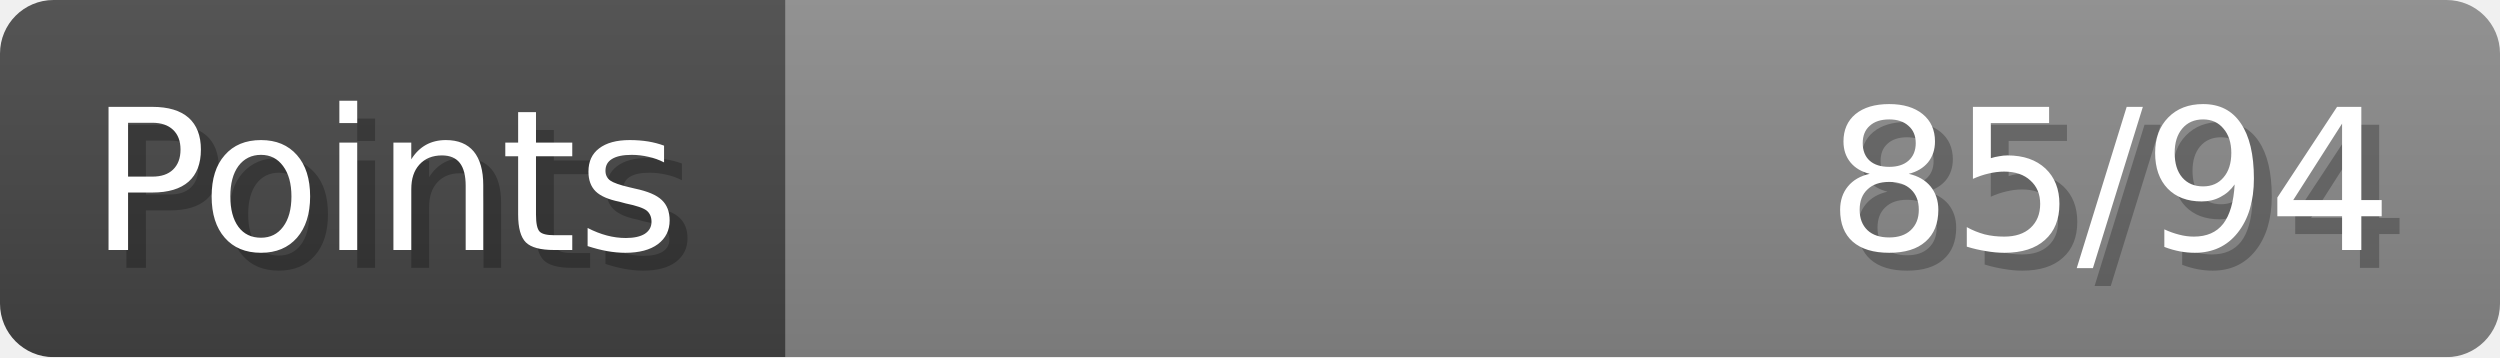
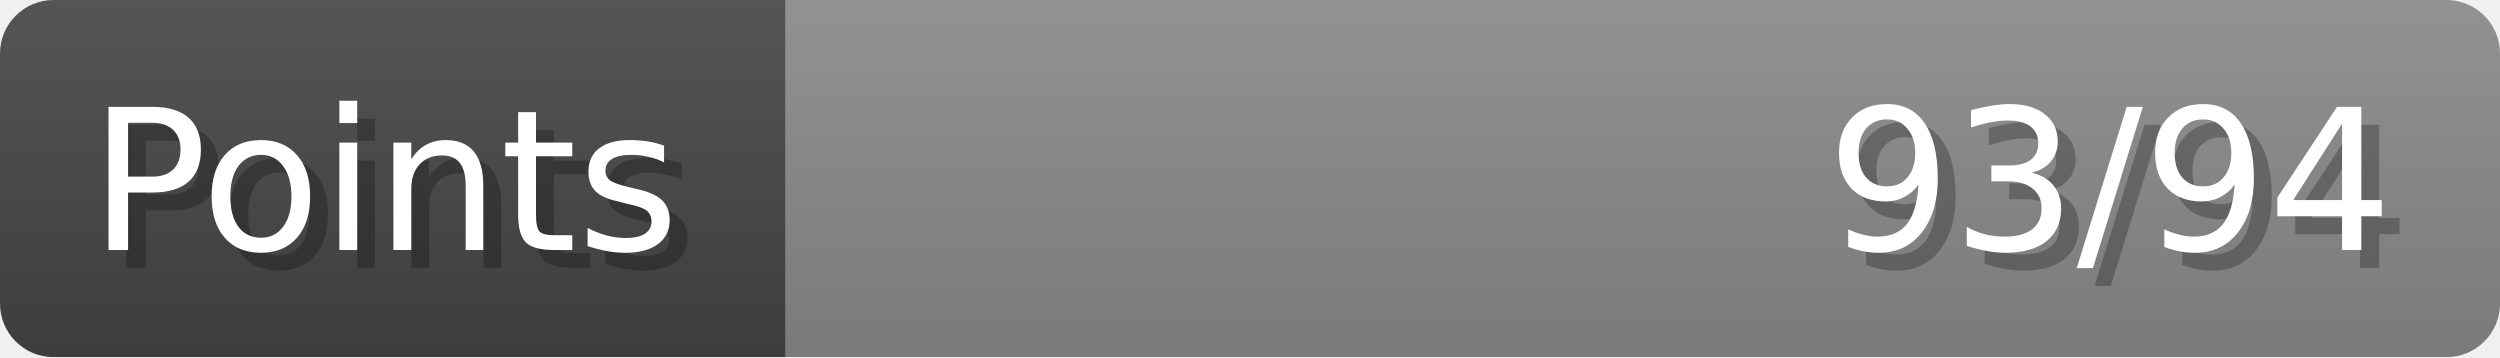
- <svg xmlns="http://www.w3.org/2000/svg" width="140px" height="20px" role="img" aria-label="Points: 85/94">
+ <svg xmlns="http://www.w3.org/2000/svg" width="140px" height="20px" role="img" aria-label="Points: 93/94">
  <linearGradient id="a" x2="0" y2="100%">
    <stop offset="0" stop-opacity=".1" stop-color="#EEE" />
    <stop offset="1" stop-opacity=".1" />
  </linearGradient>
  <mask id="m">
    <rect width="100%" height="100%" rx="3" fill="#FFF" />
  </mask>
  <g mask="url(#m)">
    <rect x="0" y="0" width="44" height="20" fill="#444" />
    <svg x="44" y="0" width="96" height="20">
      <rect width="100%" height="100%" fill="#888888" />
      <rect width="0%" height="100%" fill="#33CC11" transform="">
-         <animate attributeName="width" begin="0.5s" dur="600ms" from="0%" to="90%" repeatCount="1" fill="freeze" calcMode="spline" keyTimes="0; 1" keySplines="0.3, 0.61, 0.355, 1" />
+         <animate attributeName="width" begin="0.5s" dur="600ms" from="0%" to="98%" repeatCount="1" fill="freeze" calcMode="spline" keyTimes="0; 1" keySplines="0.3, 0.61, 0.355, 1" />
      </rect>
    </svg>
    <rect width="140" height="20" fill="url(#a)" />
  </g>
  <g aria-hidden="true" font-size="11" font-family="Verdana, DejaVu Sans, sans-serif" fill="#FFFFFF">
    <text x="6" y="15" fill="#000" opacity="0.25">Points</text>
    <text x="5" y="14">Points</text>
-     <text x="135" y="15" fill="#000" opacity="0.25" text-anchor="end">85/94</text>
-     <text x="134" y="14" text-anchor="end">85/94</text>
+     <text x="135" y="15" fill="#000" opacity="0.25" text-anchor="end">93/94</text>
+     <text x="134" y="14" text-anchor="end">93/94</text>
  </g>
</svg>
